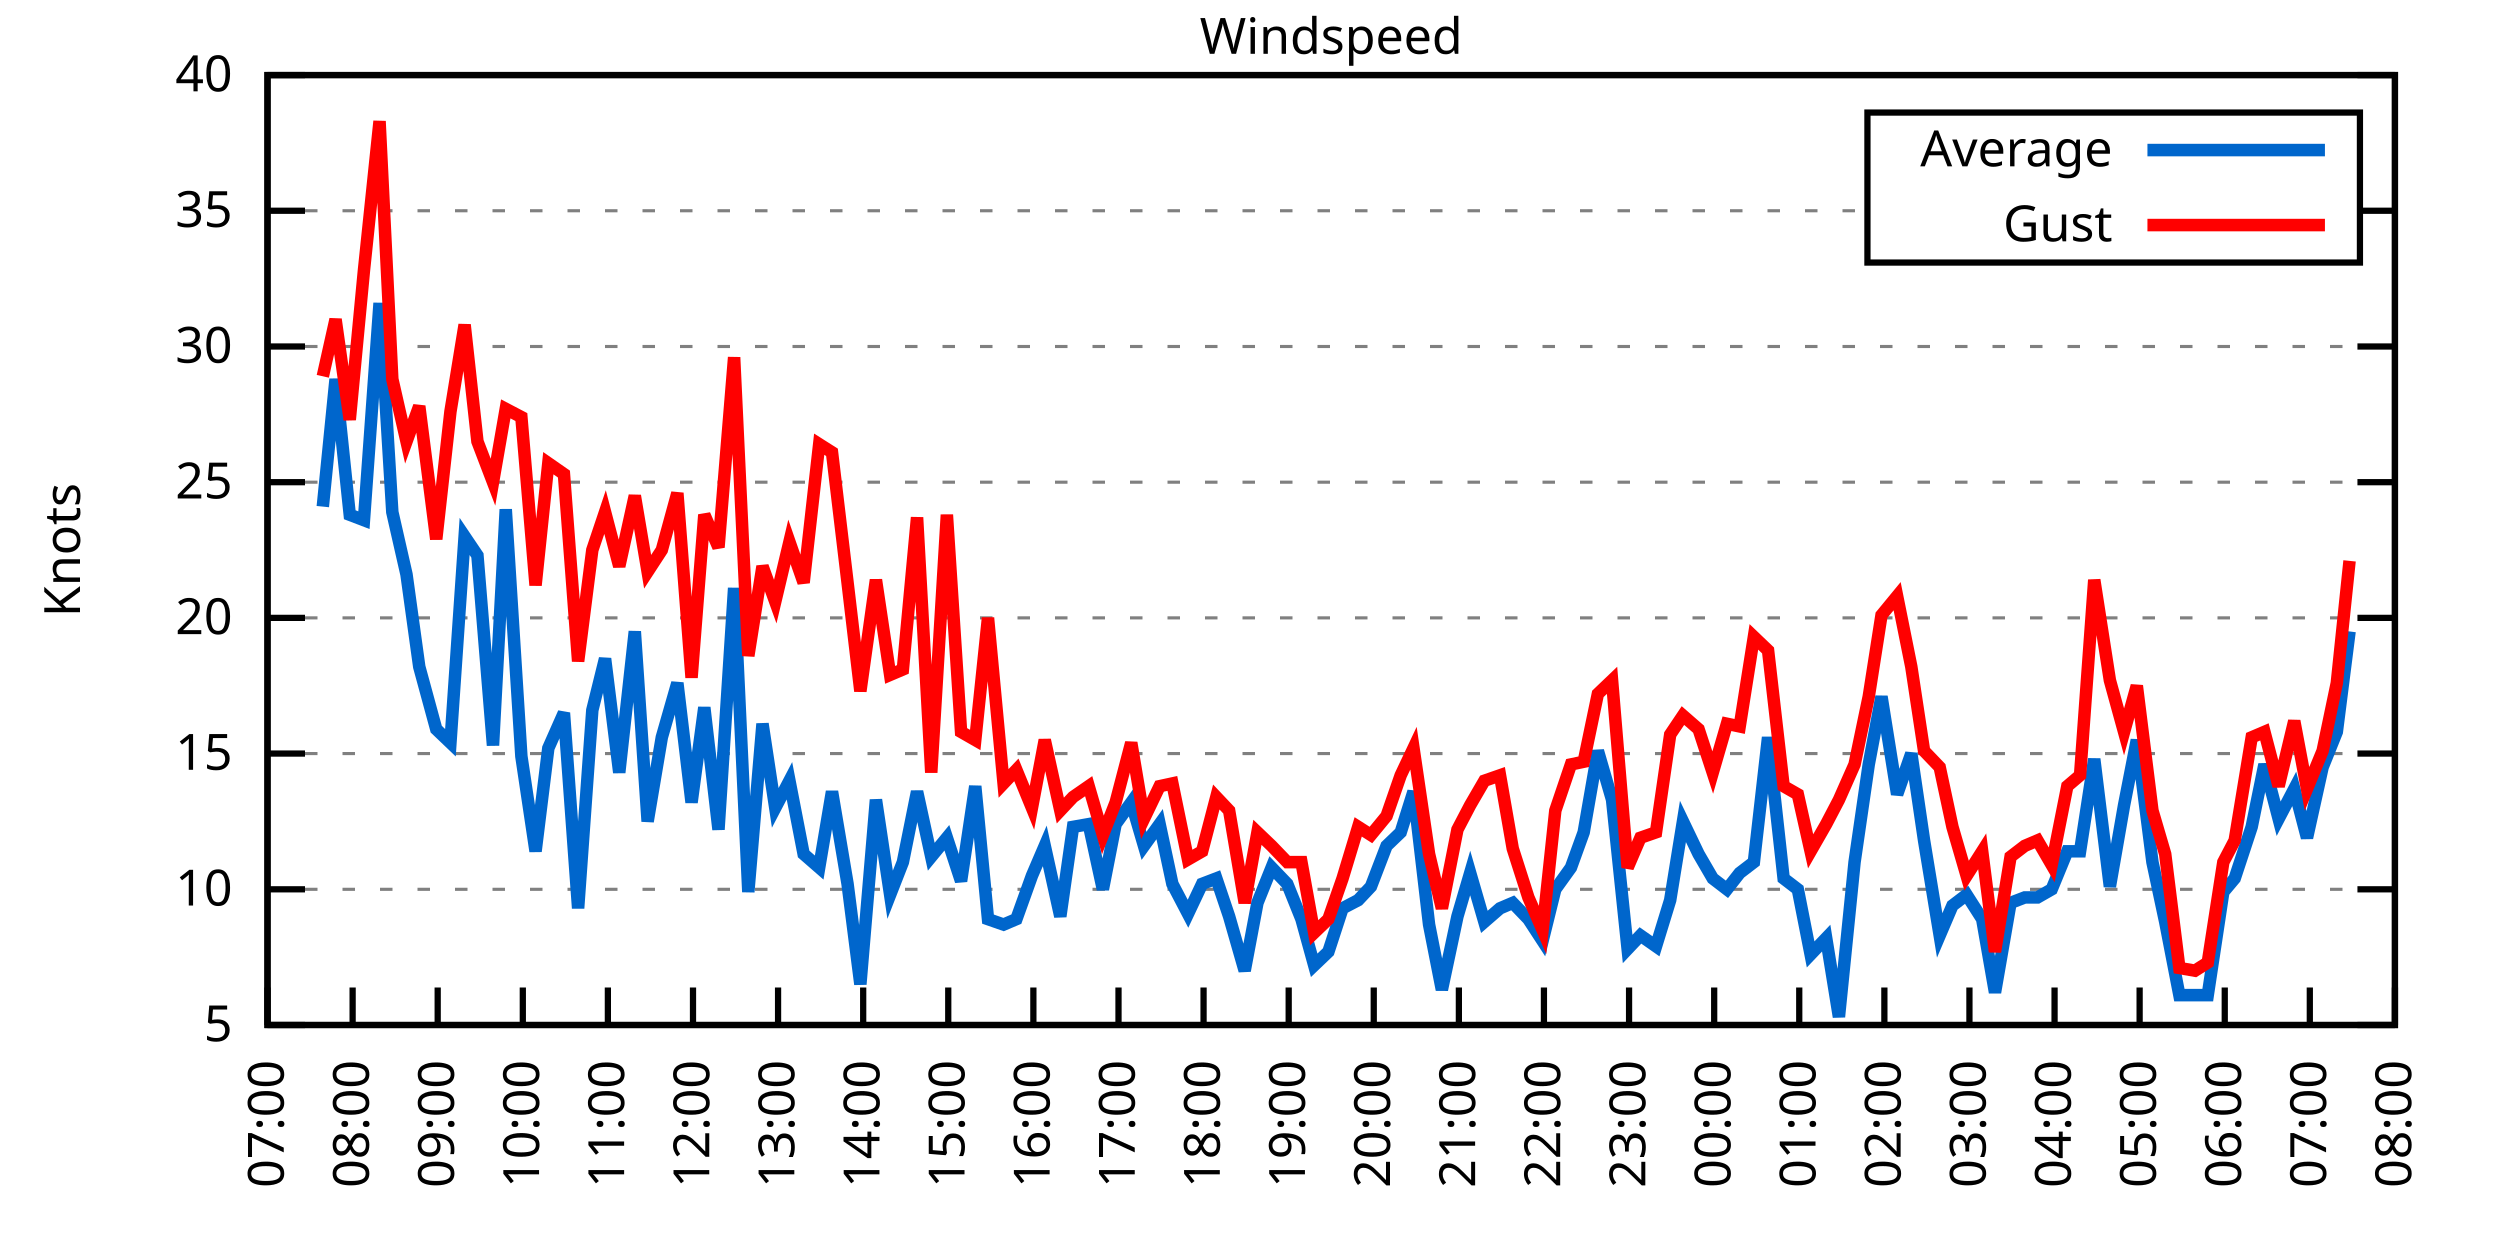
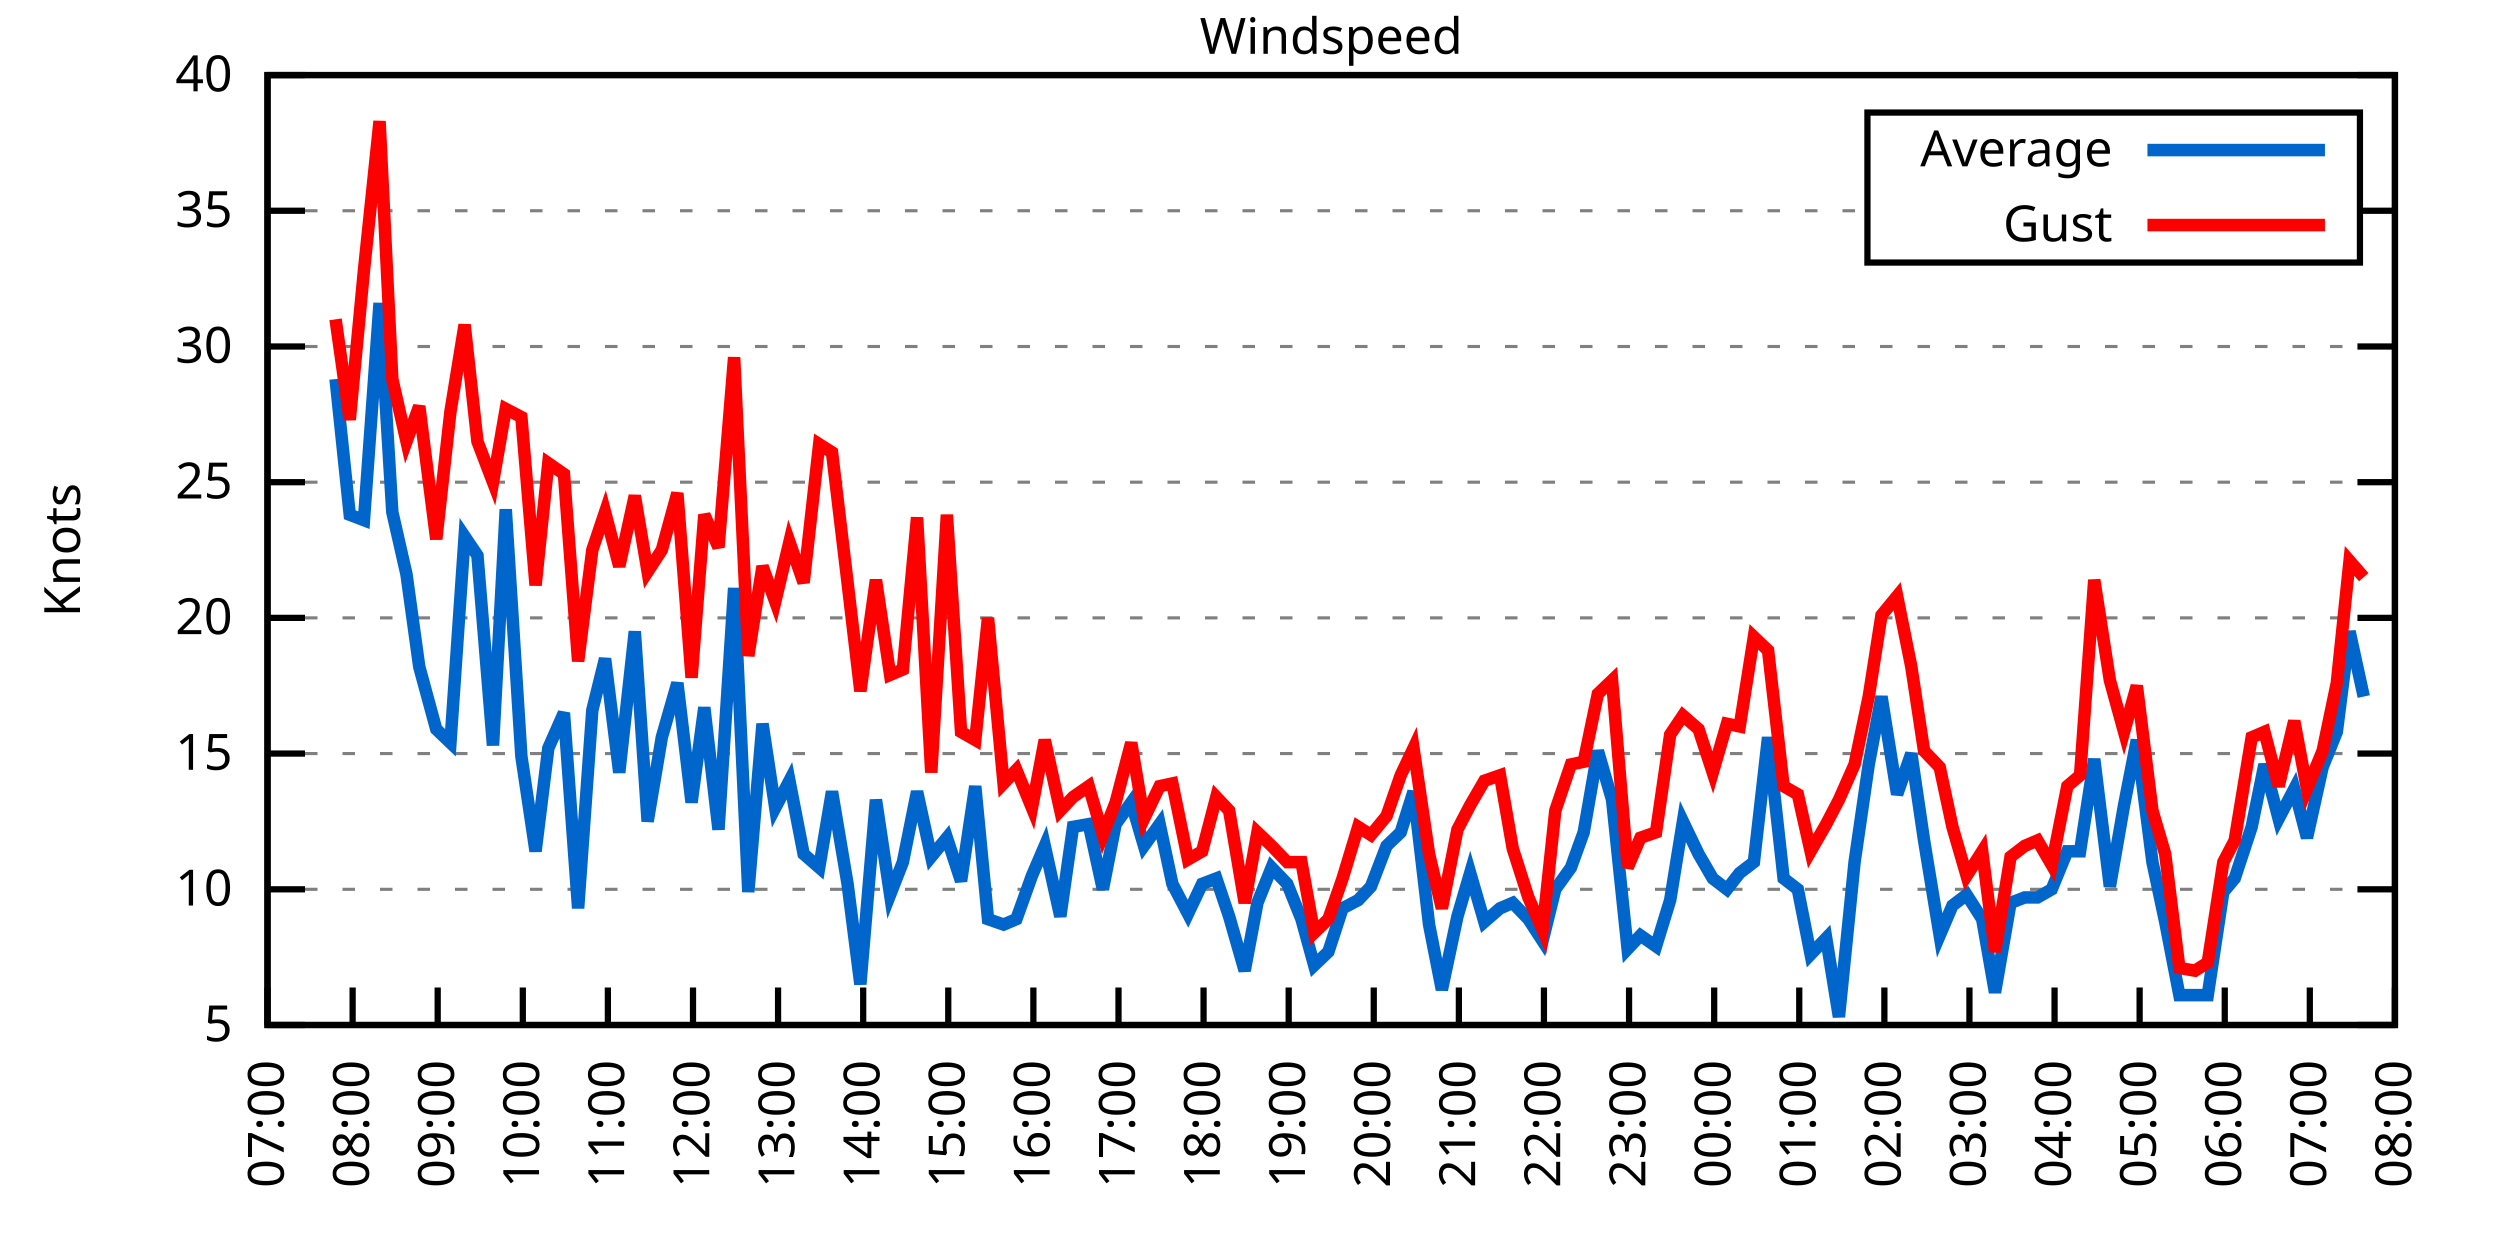
<svg xmlns="http://www.w3.org/2000/svg" xmlns:xlink="http://www.w3.org/1999/xlink" width="400" height="200" viewBox="0 0 400 200">
  <g id="gnuplot_canvas">
    <rect x="0" y="0" width="400" height="200" fill="none" />
    <defs>
      <circle id="gpDot" r="0.5" stroke-width="0.5" stroke="currentColor" />
      <path id="gpPt0" stroke-width="0.333" stroke="currentColor" d="M-1,0 h2 M0,-1 v2" />
      <path id="gpPt1" stroke-width="0.333" stroke="currentColor" d="M-1,-1 L1,1 M1,-1 L-1,1" />
      <path id="gpPt2" stroke-width="0.333" stroke="currentColor" d="M-1,0 L1,0 M0,-1 L0,1 M-1,-1 L1,1 M-1,1 L1,-1" />
      <rect id="gpPt3" stroke-width="0.333" stroke="currentColor" x="-1" y="-1" width="2" height="2" />
      <rect id="gpPt4" stroke-width="0.333" stroke="currentColor" fill="currentColor" x="-1" y="-1" width="2" height="2" />
      <circle id="gpPt5" stroke-width="0.333" stroke="currentColor" cx="0" cy="0" r="1" />
      <use xlink:href="#gpPt5" id="gpPt6" fill="currentColor" stroke="none" />
      <path id="gpPt7" stroke-width="0.333" stroke="currentColor" d="M0,-1.33 L-1.33,0.67 L1.33,0.67 z" />
      <use xlink:href="#gpPt7" id="gpPt8" fill="currentColor" stroke="none" />
      <use xlink:href="#gpPt7" id="gpPt9" stroke="currentColor" transform="rotate(180)" />
      <use xlink:href="#gpPt9" id="gpPt10" fill="currentColor" stroke="none" />
      <use xlink:href="#gpPt3" id="gpPt11" stroke="currentColor" transform="rotate(45)" />
      <use xlink:href="#gpPt11" id="gpPt12" fill="currentColor" stroke="none" />
      <path id="gpPt13" stroke-width="0.333" stroke="currentColor" d="M0,1.330 L1.265,0.411 L0.782,-1.067 L-0.782,-1.076 L-1.265,0.411 z" />
      <use xlink:href="#gpPt13" id="gpPt14" fill="currentColor" stroke="none" />
      <filter id="textbox" filterUnits="objectBoundingBox" x="0" y="0" height="1" width="1">
        <feFlood flood-color="white" flood-opacity="1" result="bgnd" />
        <feComposite in="SourceGraphic" in2="bgnd" operator="atop" />
      </filter>
      <filter id="greybox" filterUnits="objectBoundingBox" x="0" y="0" height="1" width="1">
        <feFlood flood-color="lightgrey" flood-opacity="1" result="grey" />
        <feComposite in="SourceGraphic" in2="grey" operator="atop" />
      </filter>
    </defs>
    <g fill="none" color="white" stroke="currentColor" stroke-width="1.00" stroke-linecap="butt" stroke-linejoin="miter">
</g>
    <g fill="none" color="black" stroke="currentColor" stroke-width="1.00" stroke-linecap="butt" stroke-linejoin="miter">
      <g stroke="none" shape-rendering="crispEdges">
        <polygon fill="rgb(255, 255, 255)" points="42.80,164.00 383.18,164.00 383.18,12.02 42.80,12.02 " />
      </g>
    </g>
    <g fill="none" color="black" stroke="currentColor" stroke-width="1.00" stroke-linecap="butt" stroke-linejoin="miter">
</g>
    <g fill="none" color="black" stroke="black" stroke-width="0.50" stroke-linecap="butt" stroke-linejoin="miter">
</g>
    <g fill="none" color="gray" stroke="currentColor" stroke-width="0.50" stroke-linecap="butt" stroke-linejoin="miter">
      <path stroke="gray" stroke-dasharray="2,4" class="gridline" d="M42.80,164.00 L383.19,164.00  " />
    </g>
    <g fill="none" color="gray" stroke="gray" stroke-width="1.00" stroke-linecap="butt" stroke-linejoin="miter">
</g>
    <g fill="none" color="black" stroke="currentColor" stroke-width="1.00" stroke-linecap="butt" stroke-linejoin="miter">
      <path stroke="black" d="M42.80,164.00 L48.80,164.00 M383.19,164.00 L377.19,164.00  " />
      <g transform="translate(37.20,166.60)" stroke="none" fill="black" font-family="Sans" font-size="8.00" text-anchor="end">
        <text>
          <tspan font-family="Sans"> 5</tspan>
        </text>
      </g>
    </g>
    <g fill="none" color="black" stroke="currentColor" stroke-width="1.00" stroke-linecap="butt" stroke-linejoin="miter">
</g>
    <g fill="none" color="black" stroke="black" stroke-width="0.50" stroke-linecap="butt" stroke-linejoin="miter">
</g>
    <g fill="none" color="gray" stroke="currentColor" stroke-width="0.50" stroke-linecap="butt" stroke-linejoin="miter">
      <path stroke="gray" stroke-dasharray="2,4" class="gridline" d="M42.80,142.29 L383.19,142.29  " />
    </g>
    <g fill="none" color="gray" stroke="gray" stroke-width="1.00" stroke-linecap="butt" stroke-linejoin="miter">
</g>
    <g fill="none" color="black" stroke="currentColor" stroke-width="1.00" stroke-linecap="butt" stroke-linejoin="miter">
      <path stroke="black" d="M42.80,142.29 L48.80,142.29 M383.19,142.29 L377.19,142.29  " />
      <g transform="translate(37.20,144.89)" stroke="none" fill="black" font-family="Sans" font-size="8.00" text-anchor="end">
        <text>
          <tspan font-family="Sans"> 10</tspan>
        </text>
      </g>
    </g>
    <g fill="none" color="black" stroke="currentColor" stroke-width="1.00" stroke-linecap="butt" stroke-linejoin="miter">
</g>
    <g fill="none" color="black" stroke="black" stroke-width="0.50" stroke-linecap="butt" stroke-linejoin="miter">
</g>
    <g fill="none" color="gray" stroke="currentColor" stroke-width="0.50" stroke-linecap="butt" stroke-linejoin="miter">
      <path stroke="gray" stroke-dasharray="2,4" class="gridline" d="M42.80,120.57 L383.19,120.57  " />
    </g>
    <g fill="none" color="gray" stroke="gray" stroke-width="1.00" stroke-linecap="butt" stroke-linejoin="miter">
</g>
    <g fill="none" color="black" stroke="currentColor" stroke-width="1.00" stroke-linecap="butt" stroke-linejoin="miter">
      <path stroke="black" d="M42.80,120.57 L48.80,120.57 M383.19,120.57 L377.19,120.57  " />
      <g transform="translate(37.20,123.17)" stroke="none" fill="black" font-family="Sans" font-size="8.00" text-anchor="end">
        <text>
          <tspan font-family="Sans"> 15</tspan>
        </text>
      </g>
    </g>
    <g fill="none" color="black" stroke="currentColor" stroke-width="1.00" stroke-linecap="butt" stroke-linejoin="miter">
</g>
    <g fill="none" color="black" stroke="black" stroke-width="0.50" stroke-linecap="butt" stroke-linejoin="miter">
</g>
    <g fill="none" color="gray" stroke="currentColor" stroke-width="0.50" stroke-linecap="butt" stroke-linejoin="miter">
      <path stroke="gray" stroke-dasharray="2,4" class="gridline" d="M42.80,98.86 L383.19,98.86  " />
    </g>
    <g fill="none" color="gray" stroke="gray" stroke-width="1.00" stroke-linecap="butt" stroke-linejoin="miter">
</g>
    <g fill="none" color="black" stroke="currentColor" stroke-width="1.00" stroke-linecap="butt" stroke-linejoin="miter">
      <path stroke="black" d="M42.80,98.86 L48.80,98.86 M383.19,98.86 L377.19,98.86  " />
      <g transform="translate(37.20,101.46)" stroke="none" fill="black" font-family="Sans" font-size="8.00" text-anchor="end">
        <text>
          <tspan font-family="Sans"> 20</tspan>
        </text>
      </g>
    </g>
    <g fill="none" color="black" stroke="currentColor" stroke-width="1.00" stroke-linecap="butt" stroke-linejoin="miter">
</g>
    <g fill="none" color="black" stroke="black" stroke-width="0.50" stroke-linecap="butt" stroke-linejoin="miter">
</g>
    <g fill="none" color="gray" stroke="currentColor" stroke-width="0.50" stroke-linecap="butt" stroke-linejoin="miter">
      <path stroke="gray" stroke-dasharray="2,4" class="gridline" d="M42.80,77.15 L383.19,77.15  " />
    </g>
    <g fill="none" color="gray" stroke="gray" stroke-width="1.00" stroke-linecap="butt" stroke-linejoin="miter">
</g>
    <g fill="none" color="black" stroke="currentColor" stroke-width="1.00" stroke-linecap="butt" stroke-linejoin="miter">
      <path stroke="black" d="M42.80,77.15 L48.80,77.15 M383.19,77.15 L377.19,77.15  " />
      <g transform="translate(37.20,79.75)" stroke="none" fill="black" font-family="Sans" font-size="8.00" text-anchor="end">
        <text>
          <tspan font-family="Sans"> 25</tspan>
        </text>
      </g>
    </g>
    <g fill="none" color="black" stroke="currentColor" stroke-width="1.00" stroke-linecap="butt" stroke-linejoin="miter">
</g>
    <g fill="none" color="black" stroke="black" stroke-width="0.50" stroke-linecap="butt" stroke-linejoin="miter">
</g>
    <g fill="none" color="gray" stroke="currentColor" stroke-width="0.50" stroke-linecap="butt" stroke-linejoin="miter">
      <path stroke="gray" stroke-dasharray="2,4" class="gridline" d="M42.80,55.44 L383.19,55.44  " />
    </g>
    <g fill="none" color="gray" stroke="gray" stroke-width="1.00" stroke-linecap="butt" stroke-linejoin="miter">
</g>
    <g fill="none" color="black" stroke="currentColor" stroke-width="1.00" stroke-linecap="butt" stroke-linejoin="miter">
      <path stroke="black" d="M42.80,55.44 L48.80,55.44 M383.19,55.44 L377.19,55.44  " />
      <g transform="translate(37.20,58.04)" stroke="none" fill="black" font-family="Sans" font-size="8.00" text-anchor="end">
        <text>
          <tspan font-family="Sans"> 30</tspan>
        </text>
      </g>
    </g>
    <g fill="none" color="black" stroke="currentColor" stroke-width="1.00" stroke-linecap="butt" stroke-linejoin="miter">
</g>
    <g fill="none" color="black" stroke="black" stroke-width="0.50" stroke-linecap="butt" stroke-linejoin="miter">
</g>
    <g fill="none" color="gray" stroke="currentColor" stroke-width="0.50" stroke-linecap="butt" stroke-linejoin="miter">
      <path stroke="gray" stroke-dasharray="2,4" class="gridline" d="M42.80,33.72 L298.79,33.72 M377.59,33.72 L383.19,33.72  " />
    </g>
    <g fill="none" color="gray" stroke="gray" stroke-width="1.00" stroke-linecap="butt" stroke-linejoin="miter">
</g>
    <g fill="none" color="black" stroke="currentColor" stroke-width="1.00" stroke-linecap="butt" stroke-linejoin="miter">
      <path stroke="black" d="M42.80,33.72 L48.80,33.72 M383.19,33.72 L377.19,33.72  " />
      <g transform="translate(37.20,36.32)" stroke="none" fill="black" font-family="Sans" font-size="8.00" text-anchor="end">
        <text>
          <tspan font-family="Sans"> 35</tspan>
        </text>
      </g>
    </g>
    <g fill="none" color="black" stroke="currentColor" stroke-width="1.00" stroke-linecap="butt" stroke-linejoin="miter">
</g>
    <g fill="none" color="black" stroke="black" stroke-width="0.50" stroke-linecap="butt" stroke-linejoin="miter">
</g>
    <g fill="none" color="gray" stroke="currentColor" stroke-width="0.50" stroke-linecap="butt" stroke-linejoin="miter">
      <path stroke="gray" stroke-dasharray="2,4" class="gridline" d="M42.80,12.01 L383.19,12.01  " />
    </g>
    <g fill="none" color="gray" stroke="gray" stroke-width="1.00" stroke-linecap="butt" stroke-linejoin="miter">
</g>
    <g fill="none" color="black" stroke="currentColor" stroke-width="1.00" stroke-linecap="butt" stroke-linejoin="miter">
      <path stroke="black" d="M42.80,12.01 L48.80,12.01 M383.19,12.01 L377.19,12.01  " />
      <g transform="translate(37.20,14.61)" stroke="none" fill="black" font-family="Sans" font-size="8.00" text-anchor="end">
        <text>
          <tspan font-family="Sans"> 40</tspan>
        </text>
      </g>
    </g>
    <g fill="none" color="black" stroke="currentColor" stroke-width="1.00" stroke-linecap="butt" stroke-linejoin="miter">
      <path stroke="black" d="M42.80,164.00 L42.80,158.00  " />
      <g transform="translate(45.40,169.60) rotate(270.00)" stroke="none" fill="black" font-family="Sans" font-size="8.00" text-anchor="end">
        <text>
          <tspan font-family="Sans">07:00</tspan>
        </text>
      </g>
    </g>
    <g fill="none" color="black" stroke="currentColor" stroke-width="1.00" stroke-linecap="butt" stroke-linejoin="miter">
      <path stroke="black" d="M56.42,164.00 L56.42,158.00  " />
      <g transform="translate(59.02,169.60) rotate(270.00)" stroke="none" fill="black" font-family="Sans" font-size="8.00" text-anchor="end">
        <text>
          <tspan font-family="Sans">08:00</tspan>
        </text>
      </g>
    </g>
    <g fill="none" color="black" stroke="currentColor" stroke-width="1.00" stroke-linecap="butt" stroke-linejoin="miter">
      <path stroke="black" d="M70.03,164.00 L70.03,158.00  " />
      <g transform="translate(72.63,169.60) rotate(270.00)" stroke="none" fill="black" font-family="Sans" font-size="8.00" text-anchor="end">
        <text>
          <tspan font-family="Sans">09:00</tspan>
        </text>
      </g>
    </g>
    <g fill="none" color="black" stroke="currentColor" stroke-width="1.00" stroke-linecap="butt" stroke-linejoin="miter">
      <path stroke="black" d="M83.65,164.00 L83.65,158.00  " />
      <g transform="translate(86.25,169.60) rotate(270.00)" stroke="none" fill="black" font-family="Sans" font-size="8.00" text-anchor="end">
        <text>
          <tspan font-family="Sans">10:00</tspan>
        </text>
      </g>
    </g>
    <g fill="none" color="black" stroke="currentColor" stroke-width="1.00" stroke-linecap="butt" stroke-linejoin="miter">
      <path stroke="black" d="M97.26,164.00 L97.26,158.00  " />
      <g transform="translate(99.86,169.60) rotate(270.00)" stroke="none" fill="black" font-family="Sans" font-size="8.00" text-anchor="end">
        <text>
          <tspan font-family="Sans">11:00</tspan>
        </text>
      </g>
    </g>
    <g fill="none" color="black" stroke="currentColor" stroke-width="1.00" stroke-linecap="butt" stroke-linejoin="miter">
      <path stroke="black" d="M110.88,164.00 L110.88,158.00  " />
      <g transform="translate(113.48,169.60) rotate(270.00)" stroke="none" fill="black" font-family="Sans" font-size="8.00" text-anchor="end">
        <text>
          <tspan font-family="Sans">12:00</tspan>
        </text>
      </g>
    </g>
    <g fill="none" color="black" stroke="currentColor" stroke-width="1.00" stroke-linecap="butt" stroke-linejoin="miter">
      <path stroke="black" d="M124.49,164.00 L124.49,158.00  " />
      <g transform="translate(127.09,169.60) rotate(270.00)" stroke="none" fill="black" font-family="Sans" font-size="8.00" text-anchor="end">
        <text>
          <tspan font-family="Sans">13:00</tspan>
        </text>
      </g>
    </g>
    <g fill="none" color="black" stroke="currentColor" stroke-width="1.00" stroke-linecap="butt" stroke-linejoin="miter">
      <path stroke="black" d="M138.11,164.00 L138.11,158.00  " />
      <g transform="translate(140.71,169.60) rotate(270.00)" stroke="none" fill="black" font-family="Sans" font-size="8.00" text-anchor="end">
        <text>
          <tspan font-family="Sans">14:00</tspan>
        </text>
      </g>
    </g>
    <g fill="none" color="black" stroke="currentColor" stroke-width="1.00" stroke-linecap="butt" stroke-linejoin="miter">
      <path stroke="black" d="M151.72,164.00 L151.72,158.00  " />
      <g transform="translate(154.32,169.60) rotate(270.00)" stroke="none" fill="black" font-family="Sans" font-size="8.00" text-anchor="end">
        <text>
          <tspan font-family="Sans">15:00</tspan>
        </text>
      </g>
    </g>
    <g fill="none" color="black" stroke="currentColor" stroke-width="1.00" stroke-linecap="butt" stroke-linejoin="miter">
      <path stroke="black" d="M165.34,164.00 L165.34,158.00  " />
      <g transform="translate(167.94,169.60) rotate(270.00)" stroke="none" fill="black" font-family="Sans" font-size="8.00" text-anchor="end">
        <text>
          <tspan font-family="Sans">16:00</tspan>
        </text>
      </g>
    </g>
    <g fill="none" color="black" stroke="currentColor" stroke-width="1.00" stroke-linecap="butt" stroke-linejoin="miter">
      <path stroke="black" d="M178.96,164.00 L178.96,158.00  " />
      <g transform="translate(181.56,169.60) rotate(270.00)" stroke="none" fill="black" font-family="Sans" font-size="8.00" text-anchor="end">
        <text>
          <tspan font-family="Sans">17:00</tspan>
        </text>
      </g>
    </g>
    <g fill="none" color="black" stroke="currentColor" stroke-width="1.00" stroke-linecap="butt" stroke-linejoin="miter">
      <path stroke="black" d="M192.57,164.00 L192.57,158.00  " />
      <g transform="translate(195.17,169.60) rotate(270.00)" stroke="none" fill="black" font-family="Sans" font-size="8.00" text-anchor="end">
        <text>
          <tspan font-family="Sans">18:00</tspan>
        </text>
      </g>
    </g>
    <g fill="none" color="black" stroke="currentColor" stroke-width="1.00" stroke-linecap="butt" stroke-linejoin="miter">
      <path stroke="black" d="M206.19,164.00 L206.19,158.00  " />
      <g transform="translate(208.79,169.60) rotate(270.00)" stroke="none" fill="black" font-family="Sans" font-size="8.00" text-anchor="end">
        <text>
          <tspan font-family="Sans">19:00</tspan>
        </text>
      </g>
    </g>
    <g fill="none" color="black" stroke="currentColor" stroke-width="1.00" stroke-linecap="butt" stroke-linejoin="miter">
      <path stroke="black" d="M219.80,164.00 L219.80,158.00  " />
      <g transform="translate(222.40,169.60) rotate(270.00)" stroke="none" fill="black" font-family="Sans" font-size="8.00" text-anchor="end">
        <text>
          <tspan font-family="Sans">20:00</tspan>
        </text>
      </g>
    </g>
    <g fill="none" color="black" stroke="currentColor" stroke-width="1.00" stroke-linecap="butt" stroke-linejoin="miter">
      <path stroke="black" d="M233.42,164.00 L233.42,158.00  " />
      <g transform="translate(236.02,169.60) rotate(270.00)" stroke="none" fill="black" font-family="Sans" font-size="8.00" text-anchor="end">
        <text>
          <tspan font-family="Sans">21:00</tspan>
        </text>
      </g>
    </g>
    <g fill="none" color="black" stroke="currentColor" stroke-width="1.00" stroke-linecap="butt" stroke-linejoin="miter">
      <path stroke="black" d="M247.03,164.00 L247.03,158.00  " />
      <g transform="translate(249.63,169.60) rotate(270.00)" stroke="none" fill="black" font-family="Sans" font-size="8.00" text-anchor="end">
        <text>
          <tspan font-family="Sans">22:00</tspan>
        </text>
      </g>
    </g>
    <g fill="none" color="black" stroke="currentColor" stroke-width="1.00" stroke-linecap="butt" stroke-linejoin="miter">
      <path stroke="black" d="M260.65,164.00 L260.65,158.00  " />
      <g transform="translate(263.25,169.60) rotate(270.00)" stroke="none" fill="black" font-family="Sans" font-size="8.00" text-anchor="end">
        <text>
          <tspan font-family="Sans">23:00</tspan>
        </text>
      </g>
    </g>
    <g fill="none" color="black" stroke="currentColor" stroke-width="1.00" stroke-linecap="butt" stroke-linejoin="miter">
      <path stroke="black" d="M274.27,164.00 L274.27,158.00  " />
      <g transform="translate(276.87,169.60) rotate(270.00)" stroke="none" fill="black" font-family="Sans" font-size="8.00" text-anchor="end">
        <text>
          <tspan font-family="Sans">00:00</tspan>
        </text>
      </g>
    </g>
    <g fill="none" color="black" stroke="currentColor" stroke-width="1.00" stroke-linecap="butt" stroke-linejoin="miter">
      <path stroke="black" d="M287.88,164.00 L287.88,158.00  " />
      <g transform="translate(290.48,169.60) rotate(270.00)" stroke="none" fill="black" font-family="Sans" font-size="8.00" text-anchor="end">
        <text>
          <tspan font-family="Sans">01:00</tspan>
        </text>
      </g>
    </g>
    <g fill="none" color="black" stroke="currentColor" stroke-width="1.00" stroke-linecap="butt" stroke-linejoin="miter">
      <path stroke="black" d="M301.50,164.00 L301.50,158.00  " />
      <g transform="translate(304.10,169.60) rotate(270.00)" stroke="none" fill="black" font-family="Sans" font-size="8.00" text-anchor="end">
        <text>
          <tspan font-family="Sans">02:00</tspan>
        </text>
      </g>
    </g>
    <g fill="none" color="black" stroke="currentColor" stroke-width="1.00" stroke-linecap="butt" stroke-linejoin="miter">
      <path stroke="black" d="M315.11,164.00 L315.11,158.00  " />
      <g transform="translate(317.71,169.60) rotate(270.00)" stroke="none" fill="black" font-family="Sans" font-size="8.00" text-anchor="end">
        <text>
          <tspan font-family="Sans">03:00</tspan>
        </text>
      </g>
    </g>
    <g fill="none" color="black" stroke="currentColor" stroke-width="1.00" stroke-linecap="butt" stroke-linejoin="miter">
      <path stroke="black" d="M328.73,164.00 L328.73,158.00  " />
      <g transform="translate(331.33,169.60) rotate(270.00)" stroke="none" fill="black" font-family="Sans" font-size="8.00" text-anchor="end">
        <text>
          <tspan font-family="Sans">04:00</tspan>
        </text>
      </g>
    </g>
    <g fill="none" color="black" stroke="currentColor" stroke-width="1.00" stroke-linecap="butt" stroke-linejoin="miter">
      <path stroke="black" d="M342.34,164.00 L342.34,158.00  " />
      <g transform="translate(344.94,169.60) rotate(270.00)" stroke="none" fill="black" font-family="Sans" font-size="8.00" text-anchor="end">
        <text>
          <tspan font-family="Sans">05:00</tspan>
        </text>
      </g>
    </g>
    <g fill="none" color="black" stroke="currentColor" stroke-width="1.00" stroke-linecap="butt" stroke-linejoin="miter">
      <path stroke="black" d="M355.96,164.00 L355.96,158.00  " />
      <g transform="translate(358.56,169.60) rotate(270.00)" stroke="none" fill="black" font-family="Sans" font-size="8.00" text-anchor="end">
        <text>
          <tspan font-family="Sans">06:00</tspan>
        </text>
      </g>
    </g>
    <g fill="none" color="black" stroke="currentColor" stroke-width="1.00" stroke-linecap="butt" stroke-linejoin="miter">
      <path stroke="black" d="M369.57,164.00 L369.57,158.00  " />
      <g transform="translate(372.17,169.60) rotate(270.00)" stroke="none" fill="black" font-family="Sans" font-size="8.00" text-anchor="end">
        <text>
          <tspan font-family="Sans">07:00</tspan>
        </text>
      </g>
    </g>
    <g fill="none" color="black" stroke="currentColor" stroke-width="1.00" stroke-linecap="butt" stroke-linejoin="miter">
      <path stroke="black" d="M383.19,164.00 L383.19,158.00  " />
      <g transform="translate(385.79,169.60) rotate(270.00)" stroke="none" fill="black" font-family="Sans" font-size="8.00" text-anchor="end">
        <text>
          <tspan font-family="Sans">08:00</tspan>
        </text>
      </g>
    </g>
    <g fill="none" color="black" stroke="currentColor" stroke-width="1.00" stroke-linecap="butt" stroke-linejoin="miter">
</g>
    <g fill="none" color="black" stroke="currentColor" stroke-width="1.00" stroke-linecap="butt" stroke-linejoin="miter">
      <path stroke="black" d="M42.80,12.01 L42.80,164.00 L383.19,164.00 L383.19,12.01 L42.80,12.01 Z  " />
    </g>
    <g fill="none" color="black" stroke="currentColor" stroke-width="1.00" stroke-linecap="butt" stroke-linejoin="miter">
</g>
    <g fill="none" color="black" stroke="currentColor" stroke-width="1.00" stroke-linecap="butt" stroke-linejoin="miter">
      <path stroke="black" d="M298.79,42.01 L298.79,18.01 L377.59,18.01 L377.59,42.01 L298.79,42.01 Z  " />
    </g>
    <g id="Windspeed_plot_1">
      <g fill="none" color="white" stroke="black" stroke-width="2.00" stroke-linecap="butt" stroke-linejoin="miter">
</g>
      <g fill="none" color="black" stroke="currentColor" stroke-width="2.00" stroke-linecap="butt" stroke-linejoin="miter">
        <g transform="translate(337.99,26.61)" stroke="none" fill="black" font-family="Sans" font-size="8.00" text-anchor="end">
          <text>
            <tspan font-family="Sans">Average</tspan>
          </text>
        </g>
      </g>
      <g fill="none" color="black" stroke="currentColor" stroke-width="2.00" stroke-linecap="butt" stroke-linejoin="miter">
-         <path stroke="rgb(  0, 102, 204)" d="M343.59,24.01 L371.99,24.01 M51.65,81.06 L53.69,60.65 L55.96,82.36 L58.23,83.23 L60.73,48.49 L62.77,81.93   L65.04,91.91 L67.08,106.68 L69.80,116.67 L72.07,118.84 L74.34,85.83 L76.39,88.87 L78.88,119.27 L80.92,81.49   L83.42,121.01 L85.69,136.21 L87.73,119.71 L90.23,114.06 L92.50,145.33 L94.77,113.63 L96.81,105.38 L99.08,123.61   L101.57,101.03 L103.62,131.43 L105.89,117.97 L108.38,109.28 L110.65,128.39 L112.69,113.19 L114.96,132.73 L117.46,94.08   L119.73,142.72 L122.00,115.80 L124.04,129.26 L126.31,124.92 L128.58,136.64 L131.07,138.81 L133.12,126.65 L135.61,141.42   L137.66,157.49 L140.15,127.96 L142.42,143.16 L144.46,137.94 L146.73,126.65 L149.00,137.08 L151.50,134.04 L153.77,140.98   L156.04,125.79 L158.08,147.06 L160.57,147.93 L162.62,147.06 L165.11,140.12 L167.16,135.34 L169.65,146.63 L171.69,132.30   L174.19,131.86 L176.46,142.29 L178.50,131.86 L181.00,128.39 L183.04,135.34 L185.54,131.86 L187.58,141.42 L190.08,146.20   L192.34,141.42 L194.61,140.55 L196.66,146.63 L199.15,155.31 L201.19,144.46 L203.46,138.81 L205.96,141.42 L208.23,147.06   L210.27,154.45 L212.54,152.28 L214.81,145.33 L217.31,144.02 L219.35,141.85 L221.85,135.34 L224.11,133.17 L226.16,126.65   L228.65,147.93 L230.70,158.35 L233.19,146.63 L235.23,139.68 L237.50,147.50 L240.00,145.33 L242.04,144.46 L244.54,147.06   L246.81,150.54 L248.85,142.29 L251.35,138.81 L253.39,133.17 L255.66,120.14 L257.93,127.96 L260.42,151.84 L262.47,149.67   L264.96,151.41 L267.23,144.02 L269.27,131.43 L271.77,136.64 L274.04,140.55 L276.31,142.29 L278.35,139.68 L280.62,137.94   L282.89,117.97 L285.38,140.55 L287.65,142.29 L289.70,152.71 L292.19,150.10 L294.23,162.70 L296.73,137.94 L299.00,122.31   L301.04,111.45 L303.54,127.09 L305.81,120.57 L307.85,134.47 L310.35,149.67 L312.39,144.89 L314.66,143.16 L317.15,147.06   L319.20,158.79 L321.69,144.46 L323.96,143.59 L326.00,143.59 L328.27,142.29 L330.77,136.21 L332.81,136.21 L335.08,121.44   L337.58,141.85 L339.85,128.83 L341.89,118.40 L344.39,137.94 L346.43,147.50 L348.70,159.22 L351.19,159.22 L353.24,159.22   L355.73,142.72 L357.55,140.55 L360.27,132.30 L362.31,122.31 L364.58,131.00 L367.08,126.22 L369.12,134.04 L371.62,122.75   L373.89,117.10 L375.93,101.03  " />
+         <path stroke="rgb(  0, 102, 204)" d="M343.59,24.01 L371.99,24.01 M53.69,60.65 L55.96,82.36 L58.23,83.23 L60.73,48.49 L62.77,81.93 L65.04,91.91   L67.08,106.68 L69.80,116.67 L72.07,118.84 L74.34,85.83 L76.39,88.87 L78.88,119.27 L80.92,81.49 L83.42,121.01   L85.69,136.21 L87.73,119.71 L90.23,114.06 L92.50,145.33 L94.77,113.63 L96.81,105.38 L99.08,123.61 L101.57,101.03   L103.62,131.43 L105.89,117.97 L108.38,109.28 L110.65,128.39 L112.69,113.19 L114.96,132.73 L117.46,94.08 L119.73,142.72   L122.00,115.80 L124.04,129.26 L126.31,124.92 L128.58,136.64 L131.07,138.81 L133.12,126.65 L135.61,141.42 L137.66,157.49   L140.15,127.96 L142.42,143.16 L144.46,137.94 L146.73,126.65 L149.00,137.08 L151.50,134.04 L153.77,140.98 L156.04,125.79   L158.08,147.06 L160.57,147.93 L162.62,147.06 L165.11,140.12 L167.16,135.34 L169.65,146.63 L171.69,132.30 L174.19,131.86   L176.46,142.29 L178.50,131.86 L181.00,128.39 L183.04,135.34 L185.54,131.86 L187.58,141.42 L190.08,146.20 L192.34,141.42   L194.61,140.55 L196.66,146.63 L199.15,155.31 L201.19,144.46 L203.46,138.81 L205.96,141.42 L208.23,147.06 L210.27,154.45   L212.54,152.28 L214.81,145.33 L217.31,144.02 L219.35,141.85 L221.85,135.34 L224.11,133.17 L226.16,126.65 L228.65,147.93   L230.70,158.35 L233.19,146.63 L235.23,139.68 L237.50,147.50 L240.00,145.33 L242.04,144.46 L244.54,147.06 L246.81,150.54   L248.85,142.29 L251.35,138.81 L253.39,133.17 L255.66,120.14 L257.93,127.96 L260.42,151.84 L262.47,149.67 L264.96,151.41   L267.23,144.02 L269.27,131.43 L271.77,136.64 L274.04,140.55 L276.31,142.29 L278.35,139.68 L280.62,137.94 L282.89,117.97   L285.38,140.55 L287.65,142.29 L289.70,152.71 L292.19,150.10 L294.23,162.70 L296.73,137.94 L299.00,122.31 L301.04,111.45   L303.54,127.09 L305.81,120.57 L307.85,134.47 L310.35,149.67 L312.39,144.89 L314.66,143.16 L317.15,147.06 L319.20,158.79   L321.69,144.46 L323.96,143.59 L326.00,143.59 L328.27,142.29 L330.77,136.21 L332.81,136.21 L335.08,121.44 L337.58,141.85   L339.85,128.83 L341.89,118.40 L344.39,137.94 L346.43,147.50 L348.70,159.22 L351.19,159.22 L353.24,159.22 L355.73,142.72   L357.55,140.55 L360.27,132.30 L362.31,122.31 L364.58,131.00 L367.08,126.22 L369.12,134.04 L371.62,122.75 L373.89,117.10   L375.93,101.03 L378.20,111.45  " />
      </g>
    </g>
    <g id="Windspeed_plot_2">
      <g fill="none" color="black" stroke="currentColor" stroke-width="2.00" stroke-linecap="butt" stroke-linejoin="miter">
        <g transform="translate(337.99,38.61)" stroke="none" fill="black" font-family="Sans" font-size="8.00" text-anchor="end">
          <text>
            <tspan font-family="Sans">Gust</tspan>
          </text>
        </g>
      </g>
      <g fill="none" color="black" stroke="currentColor" stroke-width="2.00" stroke-linecap="butt" stroke-linejoin="miter">
-         <path stroke="rgb(255,   0,   0)" d="M343.59,36.01 L371.99,36.01 M51.65,60.21 L53.69,51.09 L55.96,67.16 L58.23,43.28 L60.73,19.39 L62.77,60.65   L65.04,70.63 L67.08,64.99 L69.80,86.27 L72.07,65.86 L74.34,51.96 L76.39,70.63 L78.88,77.15 L80.92,65.42   L83.42,66.73 L85.69,93.65 L87.73,74.11 L90.23,75.85 L92.50,105.81 L94.77,88.00 L96.81,81.93 L99.08,90.61   L101.57,79.32 L103.62,91.48 L105.89,88.00 L108.38,78.89 L110.65,108.42 L112.69,82.36 L114.96,87.57 L117.46,57.17   L119.73,104.94 L122.00,90.61 L124.04,96.26 L126.31,86.70 L128.58,93.22 L131.07,71.07 L133.12,72.37 L135.61,93.22   L137.66,110.59 L140.15,92.78 L142.42,107.98 L144.46,107.11 L146.73,82.79 L149.00,123.61 L151.50,82.36 L153.77,117.10   L156.04,118.40 L158.08,98.86 L160.57,125.35 L162.62,123.18 L165.11,129.26 L167.16,118.40 L169.65,129.69 L171.69,127.52   L174.19,125.79 L176.46,133.60 L178.50,128.39 L181.00,118.84 L183.04,131.00 L185.54,125.79 L187.58,125.35 L190.08,137.51   L192.34,136.21 L194.61,127.52 L196.66,129.69 L199.15,144.46 L201.19,133.17 L203.46,135.34 L205.96,137.94 L208.23,137.94   L210.27,149.24 L212.54,147.06 L214.81,140.55 L217.31,132.30 L219.35,133.60 L221.85,130.56 L224.11,124.05 L226.16,119.71   L228.65,136.64 L230.70,145.33 L233.19,132.73 L235.23,128.83 L237.50,124.92 L240.00,124.05 L242.04,135.77 L244.54,143.59   L246.81,148.80 L248.85,129.69 L251.35,122.31 L253.39,121.88 L255.66,111.02 L257.93,108.85 L260.42,138.81 L262.47,134.04   L264.96,133.17 L267.23,117.53 L269.27,114.49 L271.77,116.67 L274.04,123.61 L276.31,115.80 L278.35,116.23 L280.62,101.90   L282.89,104.07 L285.38,125.79 L287.65,127.09 L289.70,136.21 L292.19,131.86 L294.23,127.96 L296.73,122.31 L299.00,111.45   L301.04,98.43 L303.54,95.39 L305.81,106.68 L307.85,120.14 L310.35,122.75 L312.39,132.30 L314.66,140.12 L317.15,136.21   L319.20,152.28 L321.69,137.08 L323.96,135.34 L326.00,134.47 L328.27,138.38 L330.77,125.79 L332.81,124.05 L335.08,92.78   L337.58,108.85 L339.85,117.10 L341.89,109.72 L344.39,129.69 L346.43,136.64 L348.70,154.88 L351.19,155.31 L353.24,154.01   L355.73,137.94 L357.55,134.47 L360.27,117.97 L362.31,117.10 L364.58,125.79 L367.08,115.36 L369.12,126.22 L371.62,120.14   L373.89,109.28 L375.93,89.74  " />
+         <path stroke="rgb(255,   0,   0)" d="M343.59,36.01 L371.99,36.01 M53.69,51.09 L55.96,67.16 L58.23,43.28 L60.73,19.39 L62.77,60.65 L65.04,70.63   L67.08,64.99 L69.80,86.27 L72.07,65.86 L74.34,51.96 L76.39,70.63 L78.88,77.15 L80.92,65.42 L83.42,66.73   L85.69,93.65 L87.73,74.11 L90.23,75.85 L92.50,105.81 L94.77,88.00 L96.81,81.93 L99.08,90.61 L101.57,79.32   L103.62,91.48 L105.89,88.00 L108.38,78.89 L110.65,108.42 L112.69,82.36 L114.96,87.57 L117.46,57.17 L119.73,104.94   L122.00,90.61 L124.04,96.26 L126.31,86.70 L128.58,93.22 L131.07,71.07 L133.12,72.37 L135.61,93.22 L137.66,110.59   L140.15,92.78 L142.42,107.98 L144.46,107.11 L146.73,82.79 L149.00,123.61 L151.50,82.36 L153.77,117.10 L156.04,118.40   L158.08,98.86 L160.57,125.35 L162.62,123.18 L165.11,129.26 L167.16,118.40 L169.65,129.69 L171.69,127.52 L174.19,125.79   L176.46,133.60 L178.50,128.39 L181.00,118.84 L183.04,131.00 L185.54,125.79 L187.58,125.35 L190.08,137.51 L192.34,136.21   L194.61,127.52 L196.66,129.69 L199.15,144.46 L201.19,133.17 L203.46,135.34 L205.96,137.94 L208.23,137.94 L210.27,149.24   L212.54,147.06 L214.81,140.55 L217.31,132.30 L219.35,133.60 L221.85,130.56 L224.11,124.05 L226.16,119.71 L228.65,136.64   L230.70,145.33 L233.19,132.73 L235.23,128.83 L237.50,124.92 L240.00,124.05 L242.04,135.77 L244.54,143.59 L246.81,148.80   L248.85,129.69 L251.35,122.31 L253.39,121.88 L255.66,111.02 L257.93,108.85 L260.42,138.81 L262.47,134.04 L264.96,133.17   L267.23,117.53 L269.27,114.49 L271.77,116.67 L274.04,123.61 L276.31,115.80 L278.35,116.23 L280.62,101.90 L282.89,104.07   L285.38,125.79 L287.65,127.09 L289.70,136.21 L292.19,131.86 L294.23,127.96 L296.73,122.31 L299.00,111.45 L301.04,98.43   L303.54,95.39 L305.81,106.68 L307.85,120.14 L310.35,122.75 L312.39,132.30 L314.66,140.12 L317.15,136.21 L319.20,152.28   L321.69,137.08 L323.96,135.34 L326.00,134.47 L328.27,138.38 L330.77,125.79 L332.81,124.05 L335.08,92.78 L337.58,108.85   L339.85,117.10 L341.89,109.72 L344.39,129.69 L346.43,136.64 L348.70,154.88 L351.19,155.31 L353.24,154.01 L355.73,137.94   L357.55,134.47 L360.27,117.97 L362.31,117.10 L364.58,125.79 L367.08,115.36 L369.12,126.22 L371.62,120.14 L373.89,109.28   L375.93,89.74 L378.20,92.35  " />
      </g>
    </g>
    <g fill="none" color="black" stroke="currentColor" stroke-width="2.00" stroke-linecap="butt" stroke-linejoin="miter">
</g>
    <g fill="none" color="black" stroke="black" stroke-width="1.00" stroke-linecap="butt" stroke-linejoin="miter">
</g>
    <g fill="none" color="black" stroke="currentColor" stroke-width="1.00" stroke-linecap="butt" stroke-linejoin="miter">
      <path stroke="black" d="M42.80,12.01 L42.80,164.00 L383.19,164.00 L383.19,12.01 L42.80,12.01 Z  " />
      <g transform="translate(12.80,88.01) rotate(270.00)" stroke="none" fill="black" font-family="Sans" font-size="8.00" text-anchor="middle">
        <text>
          <tspan font-family="Sans">Knots</tspan>
        </text>
      </g>
    </g>
    <g fill="none" color="black" stroke="currentColor" stroke-width="1.00" stroke-linecap="butt" stroke-linejoin="miter">
</g>
    <g fill="none" color="black" stroke="currentColor" stroke-width="1.00" stroke-linecap="butt" stroke-linejoin="miter">
      <g transform="translate(212.99,8.61)" stroke="none" fill="black" font-family="Sans" font-size="8.00" text-anchor="middle">
        <text>
          <tspan font-family="Sans">Windspeed</tspan>
        </text>
      </g>
    </g>
    <g fill="none" color="black" stroke="currentColor" stroke-width="1.00" stroke-linecap="butt" stroke-linejoin="miter">
</g>
  </g>
</svg>
